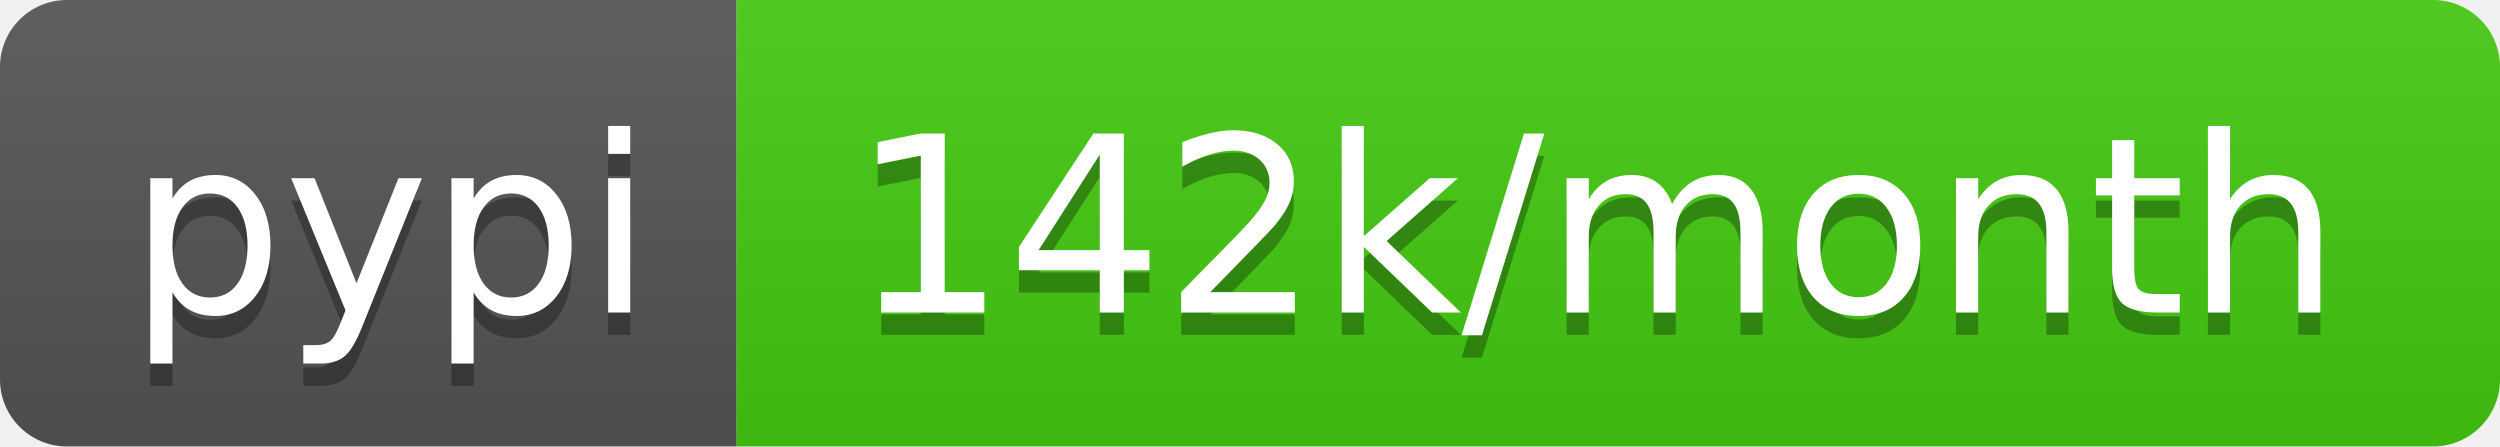
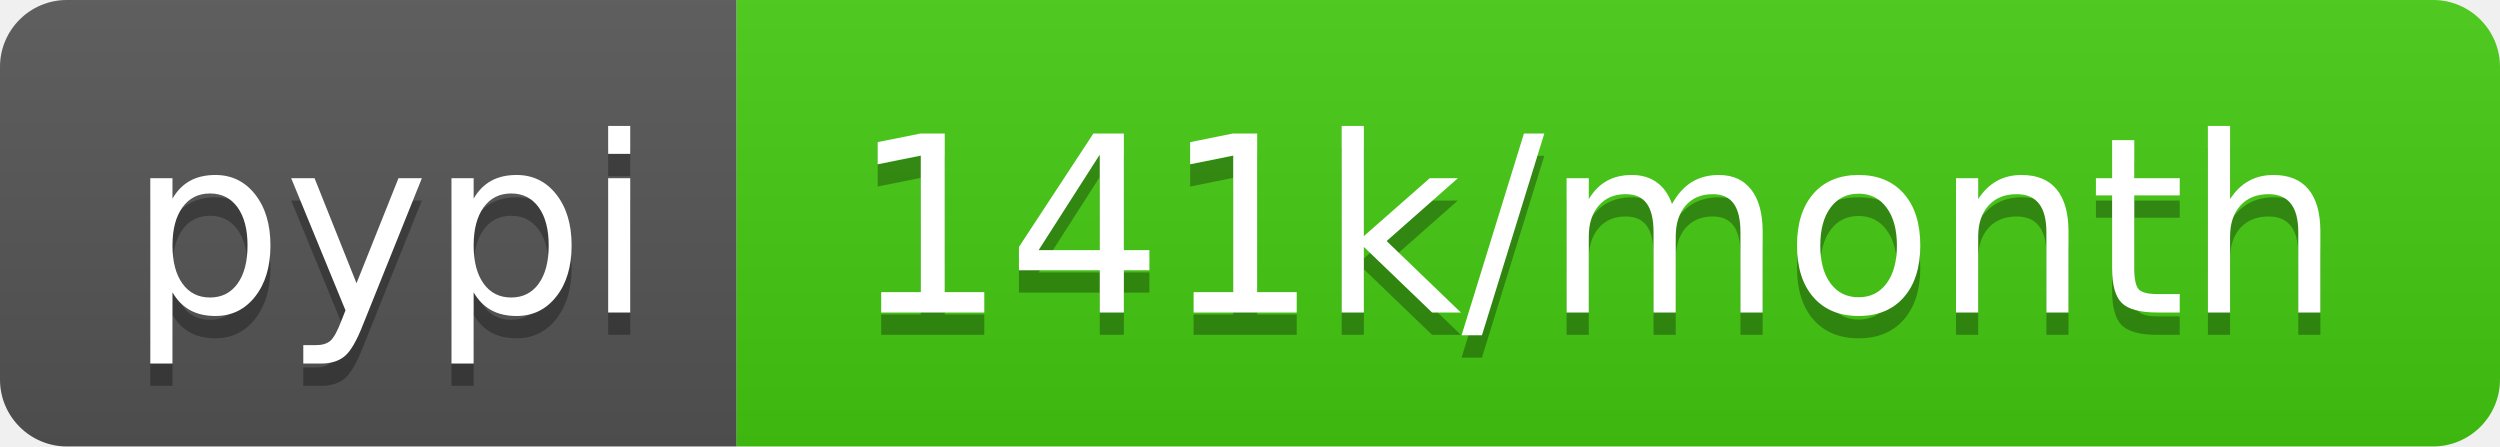
<svg xmlns="http://www.w3.org/2000/svg" width="112" height="20">
  <linearGradient id="b" x2="0" y2="100%">
    <stop offset="0" stop-color="#bbb" stop-opacity=".1" />
    <stop offset="1" stop-opacity=".1" />
  </linearGradient>
  <clipPath id="a">
    <rect width="112" height="20" rx="3" fill="#fff" />
  </clipPath>
  <g clip-path="url(#a)">
    <path fill="#555" d="M0 0h33v20H0z" />
    <path fill="#4c1" d="M33 0h79v20H33z" />
    <path fill="url(#b)" d="M0 0h112v20H0z" />
  </g>
  <g fill="#fff" text-anchor="middle" font-family="DejaVu Sans,Verdana,Geneva,sans-serif" font-size="110">
    <text x="175" y="150" fill="#010101" fill-opacity=".3" transform="scale(.1)" textLength="230">pypi</text>
    <text x="175" y="140" transform="scale(.1)" textLength="230">pypi</text>
-     <text x="715" y="150" fill="#010101" fill-opacity=".3" transform="scale(.1)" textLength="690">142k/month</text>
-     <text x="715" y="140" transform="scale(.1)" textLength="690">142k/month</text>
+     <text x="715" y="150" fill="#010101" fill-opacity=".3" transform="scale(.1)" textLength="690">141k/month</text>
+     <text x="715" y="140" transform="scale(.1)" textLength="690">141k/month</text>
  </g>
</svg>
